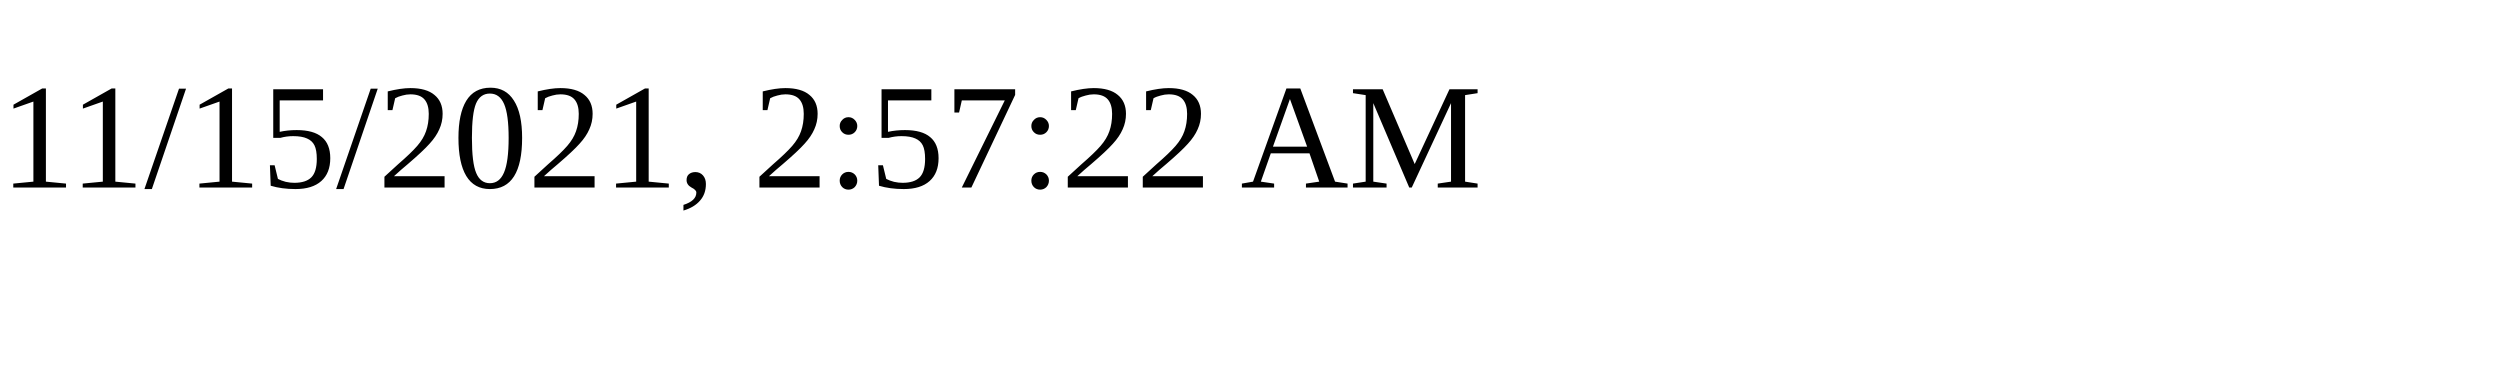
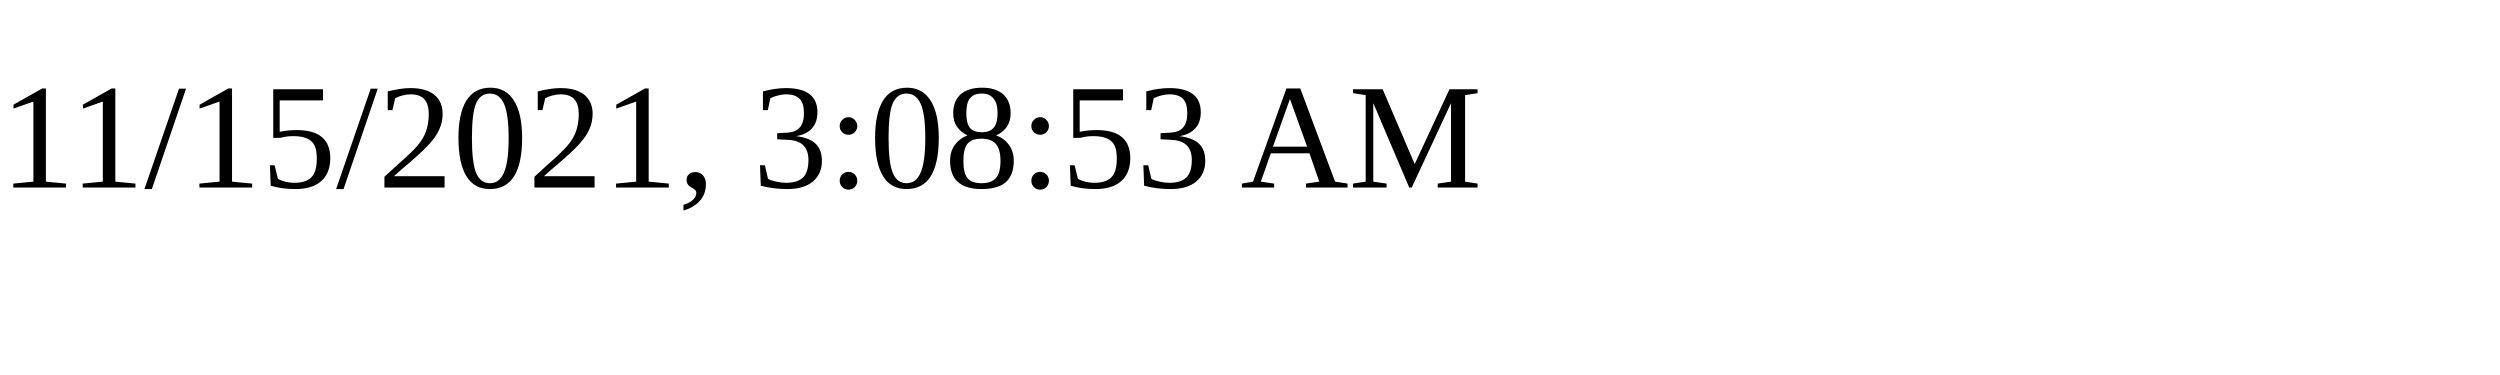
<svg xmlns="http://www.w3.org/2000/svg" height="30" width="200">
-   <text x="0" y="15">11/15/2021, 2:57:22 AM</text>
+   <text x="0" y="15">11/15/2021, 3:08:53 AM</text>
</svg>
